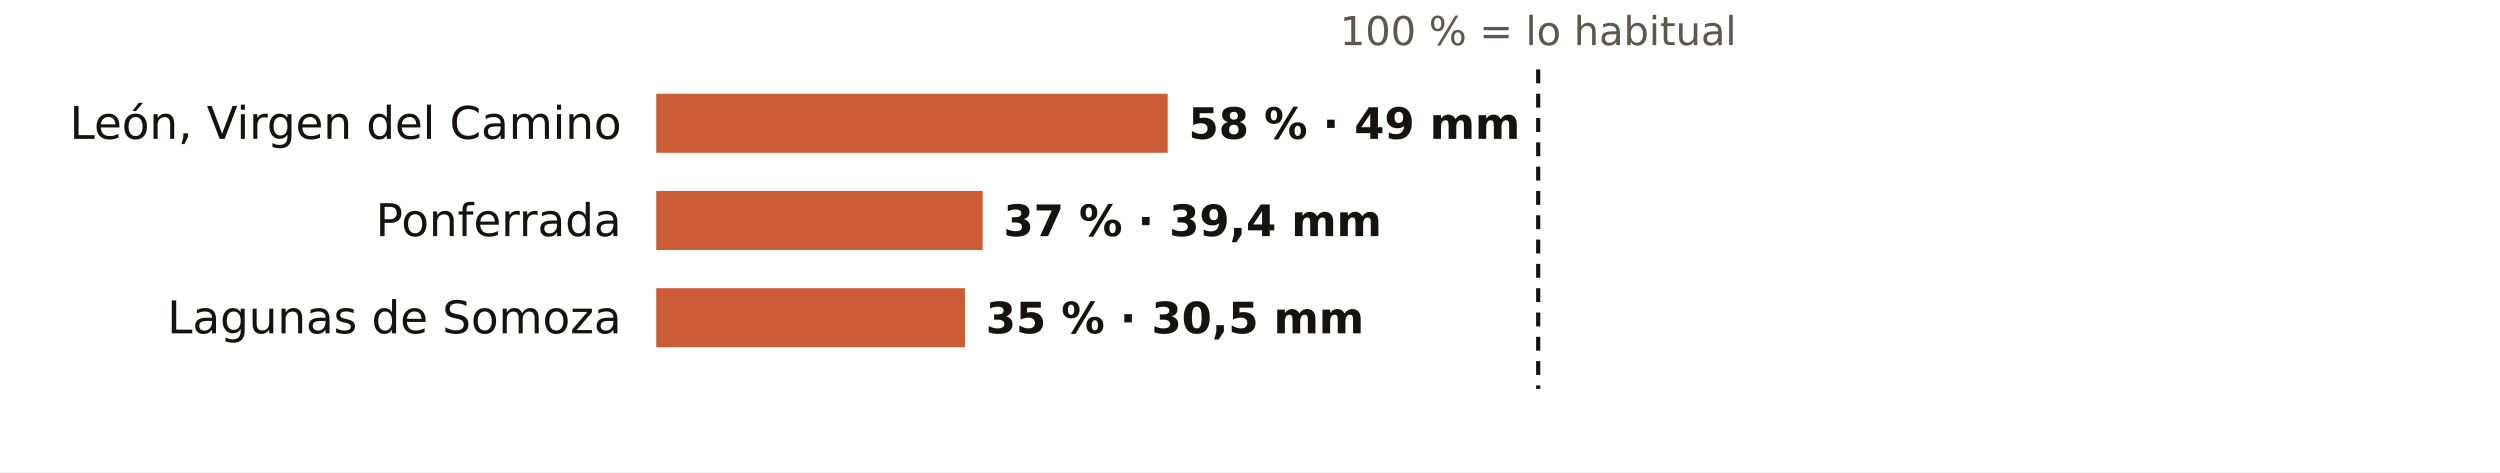
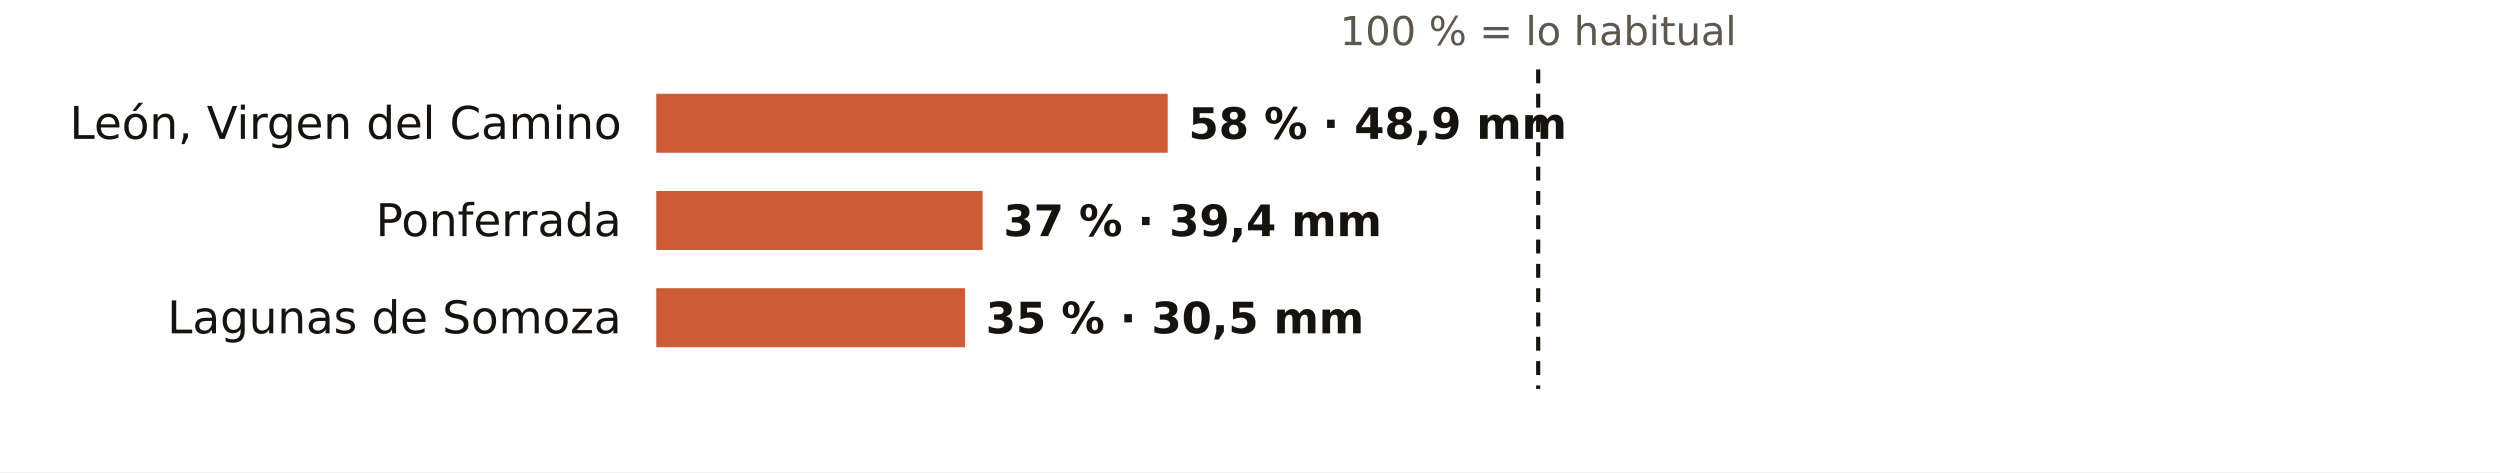
<svg xmlns="http://www.w3.org/2000/svg" viewBox="0 0 720 136" width="720" height="136" role="img" aria-label="El otoño en los pluviómetros de AEMET de León: % de lo habitual">
  <rect width="720" height="136" fill="#FFFFFF" />
  <text x="443.0" y="13.0" font-size="11.5" fill="#5E574E" text-anchor="middle" font-weight="400" font-family="Public Sans, DejaVu Sans, Arial, sans-serif">100 % = lo habitual</text>
  <text x="179.0" y="40.0" font-size="13" fill="#16130F" text-anchor="end" font-weight="500" font-family="Public Sans, DejaVu Sans, Arial, sans-serif">León, Virgen del Camino</text>
  <rect x="189" y="27" width="147.3" height="17" fill="#C4461A" opacity="0.88" />
-   <text x="342.3" y="40.0" font-size="12.5" fill="#16130F" text-anchor="start" font-weight="600" font-family="Public Sans, DejaVu Sans, Arial, sans-serif">58 % · 49 mm</text>
+   <text x="342.3" y="40.0" font-size="12.5" fill="#16130F" text-anchor="start" font-weight="600" font-family="Public Sans, DejaVu Sans, Arial, sans-serif">58 % · 48,9 mm</text>
  <text x="179.0" y="68.0" font-size="13" fill="#16130F" text-anchor="end" font-weight="500" font-family="Public Sans, DejaVu Sans, Arial, sans-serif">Ponferrada</text>
  <rect x="189" y="55" width="94.0" height="17" fill="#C4461A" opacity="0.88" />
  <text x="289.0" y="68.0" font-size="12.5" fill="#16130F" text-anchor="start" font-weight="600" font-family="Public Sans, DejaVu Sans, Arial, sans-serif">37 % · 39,4 mm</text>
  <text x="179.0" y="96.0" font-size="13" fill="#16130F" text-anchor="end" font-weight="500" font-family="Public Sans, DejaVu Sans, Arial, sans-serif">Lagunas de Somoza</text>
  <rect x="189" y="83" width="88.9" height="17" fill="#C4461A" opacity="0.88" />
  <text x="283.9" y="96.0" font-size="12.5" fill="#16130F" text-anchor="start" font-weight="600" font-family="Public Sans, DejaVu Sans, Arial, sans-serif">35 % · 30,5 mm</text>
  <line x1="443.0" x2="443.0" y1="20" y2="112" stroke="#16130F" stroke-width="1.2" stroke-dasharray="4 3" />
</svg>
